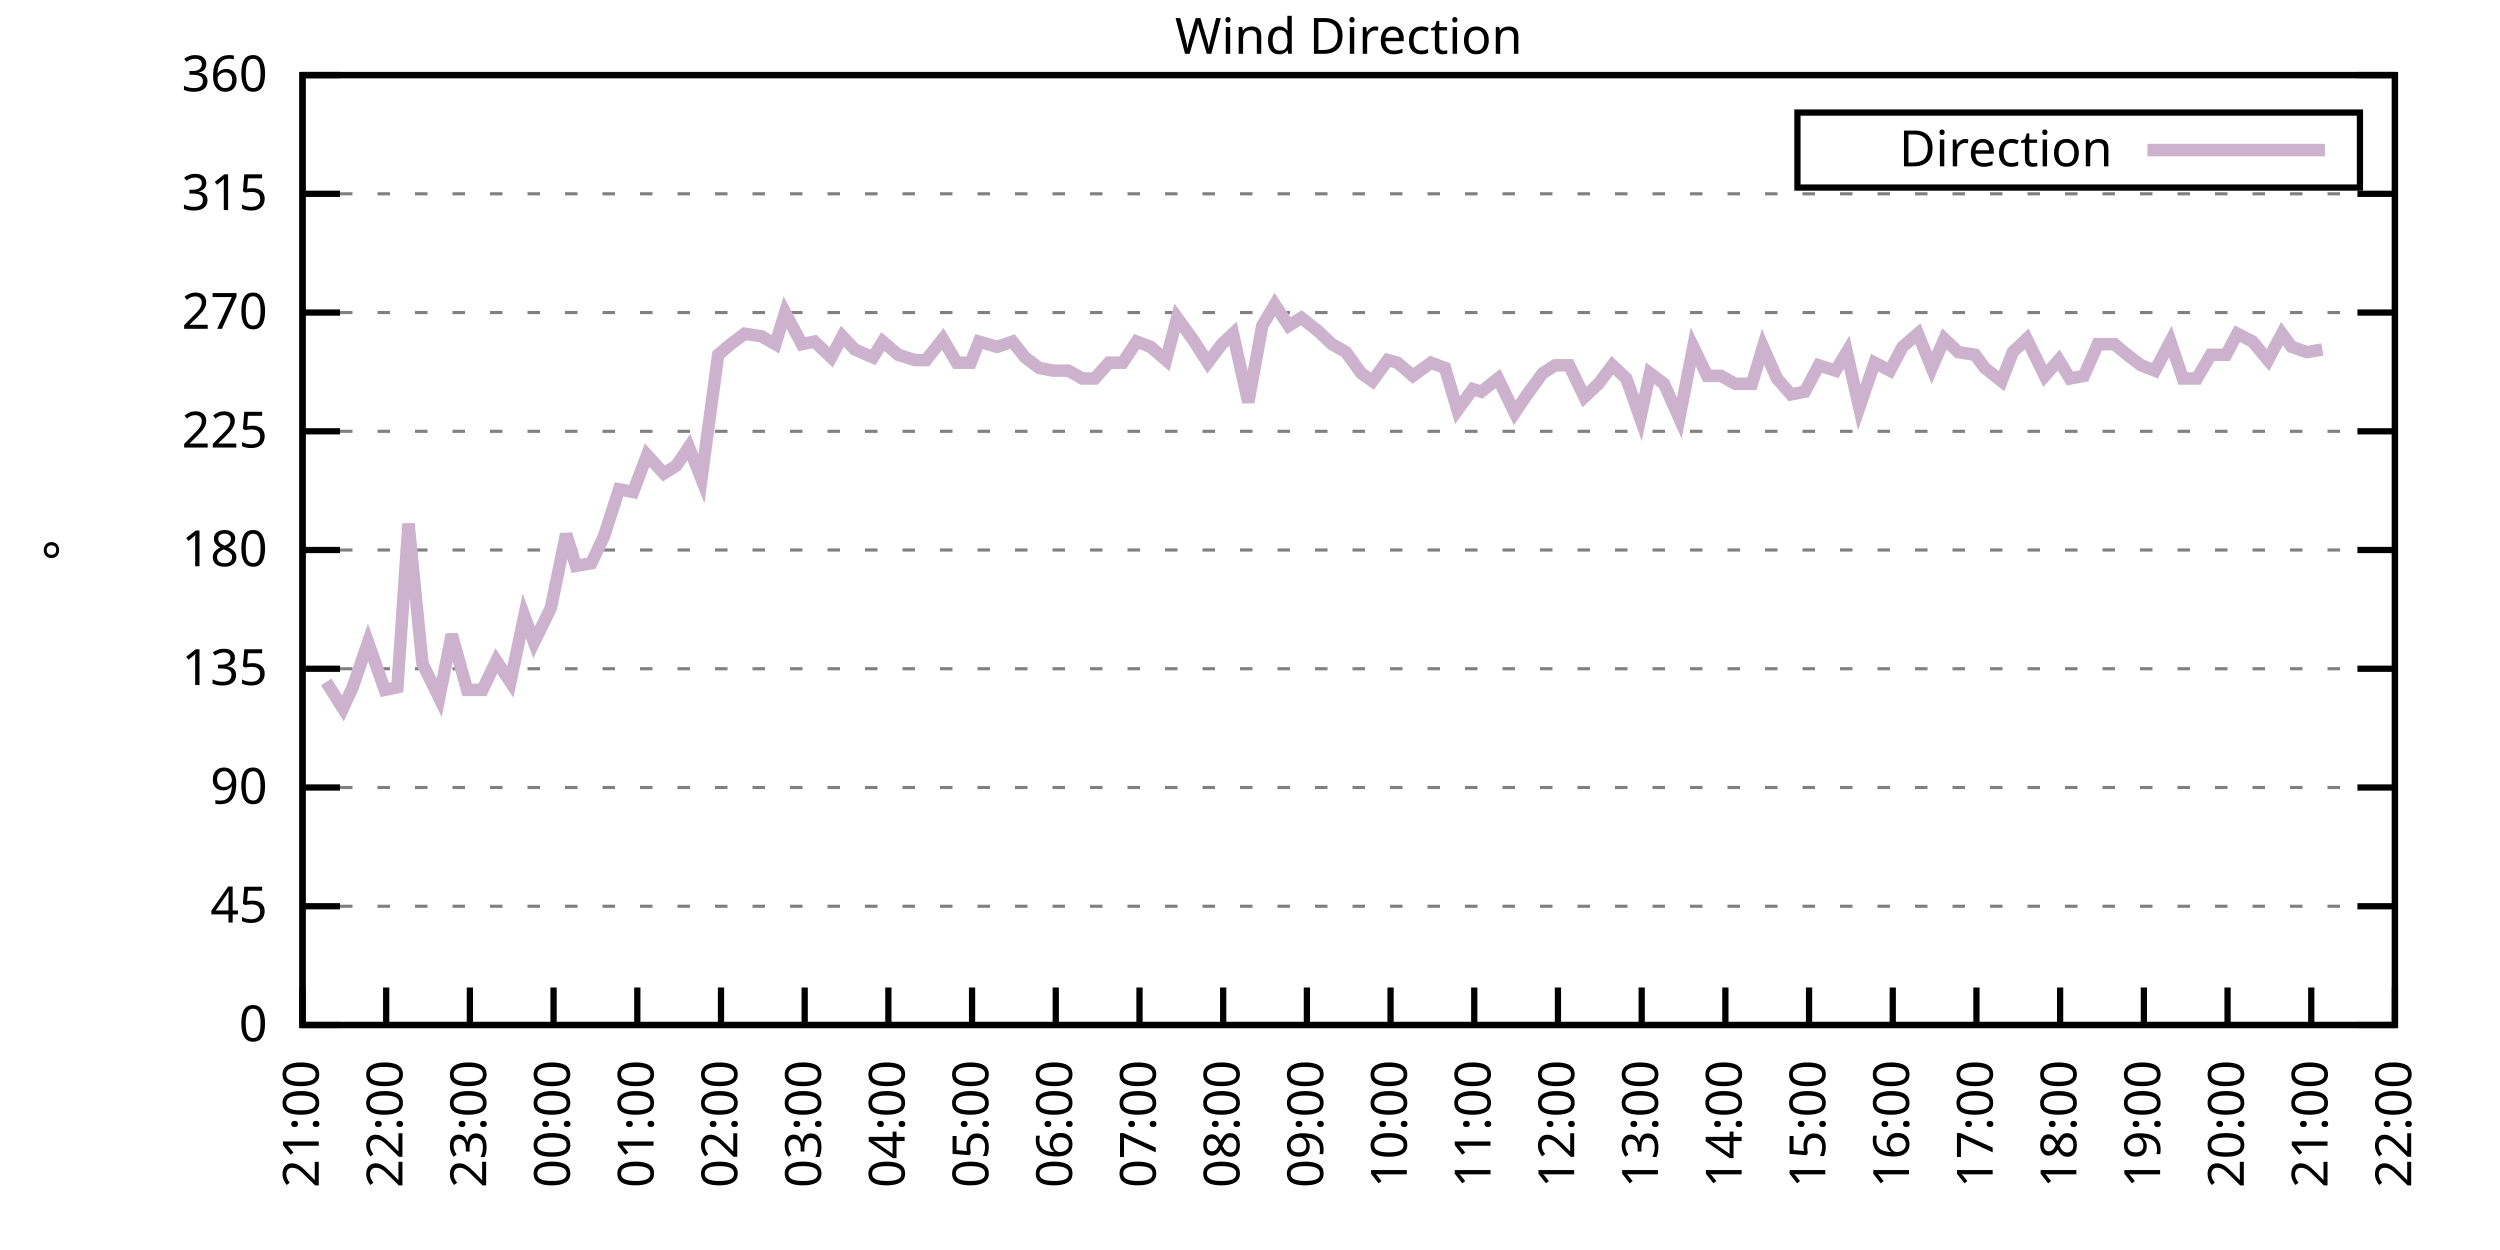
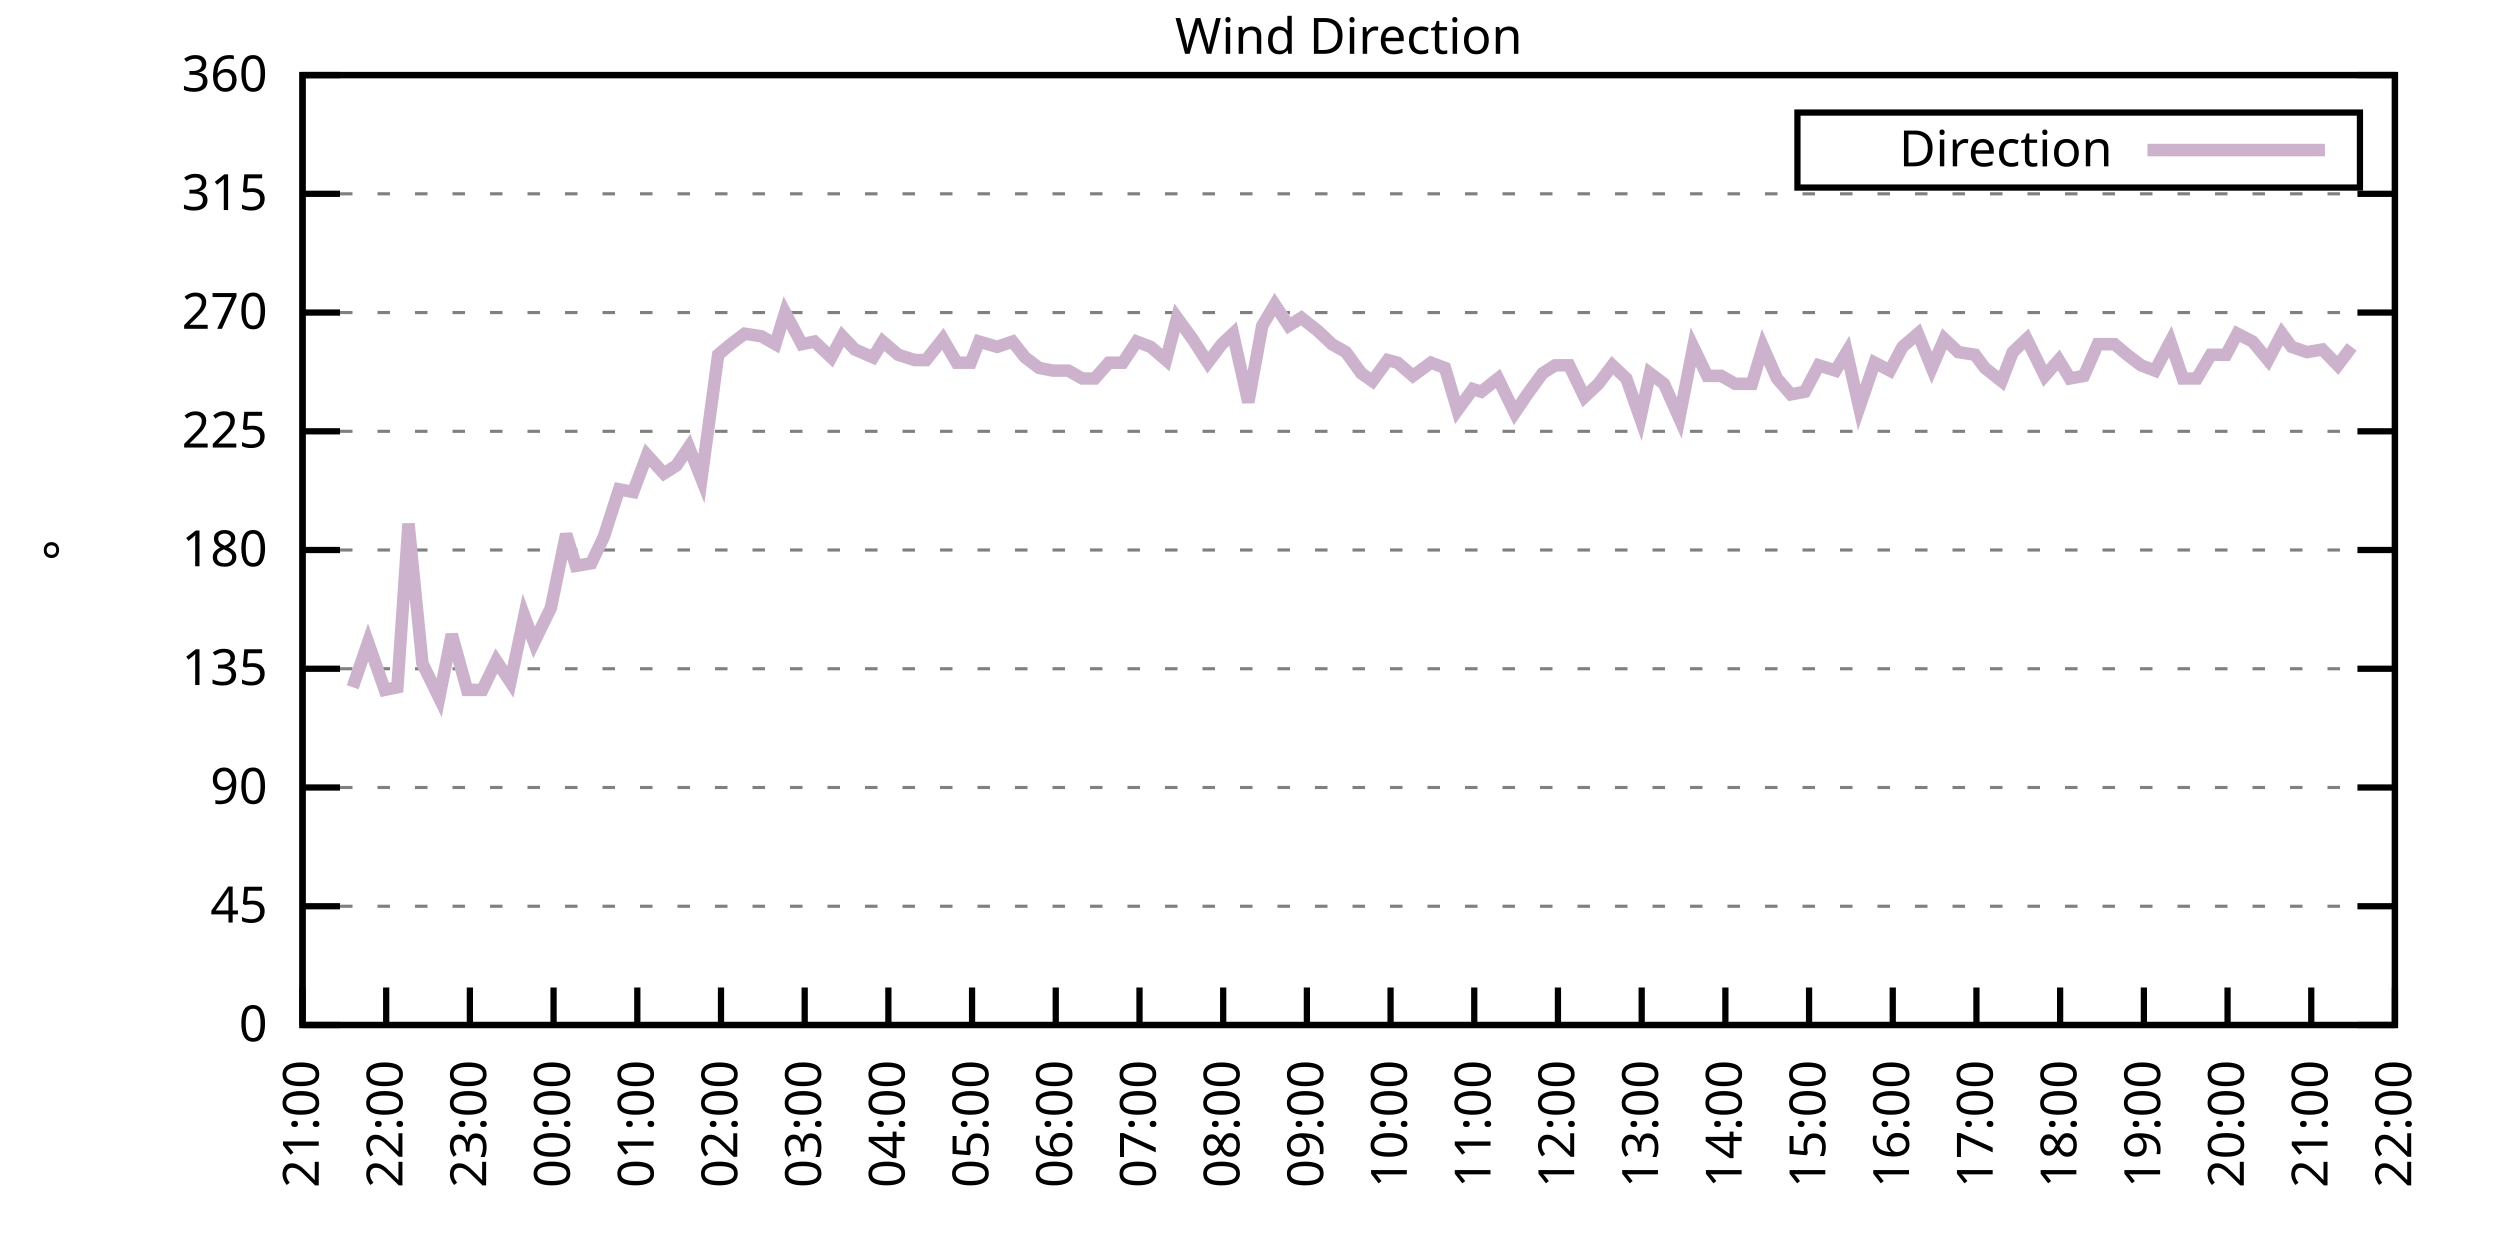
<svg xmlns="http://www.w3.org/2000/svg" xmlns:xlink="http://www.w3.org/1999/xlink" width="400" height="200" viewBox="0 0 400 200">
  <g id="gnuplot_canvas">
    <rect x="0" y="0" width="400" height="200" fill="none" />
    <defs>
      <circle id="gpDot" r="0.5" stroke-width="0.5" stroke="currentColor" />
      <path id="gpPt0" stroke-width="0.333" stroke="currentColor" d="M-1,0 h2 M0,-1 v2" />
      <path id="gpPt1" stroke-width="0.333" stroke="currentColor" d="M-1,-1 L1,1 M1,-1 L-1,1" />
      <path id="gpPt2" stroke-width="0.333" stroke="currentColor" d="M-1,0 L1,0 M0,-1 L0,1 M-1,-1 L1,1 M-1,1 L1,-1" />
      <rect id="gpPt3" stroke-width="0.333" stroke="currentColor" x="-1" y="-1" width="2" height="2" />
      <rect id="gpPt4" stroke-width="0.333" stroke="currentColor" fill="currentColor" x="-1" y="-1" width="2" height="2" />
      <circle id="gpPt5" stroke-width="0.333" stroke="currentColor" cx="0" cy="0" r="1" />
      <use xlink:href="#gpPt5" id="gpPt6" fill="currentColor" stroke="none" />
      <path id="gpPt7" stroke-width="0.333" stroke="currentColor" d="M0,-1.33 L-1.33,0.67 L1.33,0.67 z" />
      <use xlink:href="#gpPt7" id="gpPt8" fill="currentColor" stroke="none" />
      <use xlink:href="#gpPt7" id="gpPt9" stroke="currentColor" transform="rotate(180)" />
      <use xlink:href="#gpPt9" id="gpPt10" fill="currentColor" stroke="none" />
      <use xlink:href="#gpPt3" id="gpPt11" stroke="currentColor" transform="rotate(45)" />
      <use xlink:href="#gpPt11" id="gpPt12" fill="currentColor" stroke="none" />
      <path id="gpPt13" stroke-width="0.333" stroke="currentColor" d="M0,1.330 L1.265,0.411 L0.782,-1.067 L-0.782,-1.076 L-1.265,0.411 z" />
      <use xlink:href="#gpPt13" id="gpPt14" fill="currentColor" stroke="none" />
      <filter id="textbox" filterUnits="objectBoundingBox" x="0" y="0" height="1" width="1">
        <feFlood flood-color="white" flood-opacity="1" result="bgnd" />
        <feComposite in="SourceGraphic" in2="bgnd" operator="atop" />
      </filter>
      <filter id="greybox" filterUnits="objectBoundingBox" x="0" y="0" height="1" width="1">
        <feFlood flood-color="lightgrey" flood-opacity="1" result="grey" />
        <feComposite in="SourceGraphic" in2="grey" operator="atop" />
      </filter>
    </defs>
    <g fill="none" color="white" stroke="currentColor" stroke-width="1.00" stroke-linecap="butt" stroke-linejoin="miter">
</g>
    <g fill="none" color="black" stroke="currentColor" stroke-width="1.00" stroke-linecap="butt" stroke-linejoin="miter">
      <g stroke="none" shape-rendering="crispEdges">
        <polygon fill="rgb(255, 255, 255)" points="48.40,164.00 383.18,164.00 383.18,12.02 48.40,12.02 " />
      </g>
    </g>
    <g fill="none" color="black" stroke="currentColor" stroke-width="1.00" stroke-linecap="butt" stroke-linejoin="miter">
</g>
    <g fill="none" color="black" stroke="black" stroke-width="0.50" stroke-linecap="butt" stroke-linejoin="miter">
</g>
    <g fill="none" color="gray" stroke="currentColor" stroke-width="0.50" stroke-linecap="butt" stroke-linejoin="miter">
      <path stroke="gray" stroke-dasharray="2,4" class="gridline" d="M48.40,164.00 L383.19,164.00  " />
    </g>
    <g fill="none" color="gray" stroke="gray" stroke-width="1.00" stroke-linecap="butt" stroke-linejoin="miter">
</g>
    <g fill="none" color="black" stroke="currentColor" stroke-width="1.00" stroke-linecap="butt" stroke-linejoin="miter">
      <path stroke="black" d="M48.40,164.00 L54.40,164.00 M383.19,164.00 L377.19,164.00  " />
      <g transform="translate(42.80,166.60)" stroke="none" fill="black" font-family="Sans" font-size="8.00" text-anchor="end">
        <text>
          <tspan font-family="Sans"> 0</tspan>
        </text>
      </g>
    </g>
    <g fill="none" color="black" stroke="currentColor" stroke-width="1.00" stroke-linecap="butt" stroke-linejoin="miter">
</g>
    <g fill="none" color="black" stroke="black" stroke-width="0.50" stroke-linecap="butt" stroke-linejoin="miter">
</g>
    <g fill="none" color="gray" stroke="currentColor" stroke-width="0.50" stroke-linecap="butt" stroke-linejoin="miter">
      <path stroke="gray" stroke-dasharray="2,4" class="gridline" d="M48.40,145.00 L383.19,145.00  " />
    </g>
    <g fill="none" color="gray" stroke="gray" stroke-width="1.00" stroke-linecap="butt" stroke-linejoin="miter">
</g>
    <g fill="none" color="black" stroke="currentColor" stroke-width="1.00" stroke-linecap="butt" stroke-linejoin="miter">
      <path stroke="black" d="M48.40,145.00 L54.40,145.00 M383.19,145.00 L377.19,145.00  " />
      <g transform="translate(42.80,147.60)" stroke="none" fill="black" font-family="Sans" font-size="8.00" text-anchor="end">
        <text>
          <tspan font-family="Sans"> 45</tspan>
        </text>
      </g>
    </g>
    <g fill="none" color="black" stroke="currentColor" stroke-width="1.00" stroke-linecap="butt" stroke-linejoin="miter">
</g>
    <g fill="none" color="black" stroke="black" stroke-width="0.50" stroke-linecap="butt" stroke-linejoin="miter">
</g>
    <g fill="none" color="gray" stroke="currentColor" stroke-width="0.50" stroke-linecap="butt" stroke-linejoin="miter">
      <path stroke="gray" stroke-dasharray="2,4" class="gridline" d="M48.40,126.00 L383.19,126.00  " />
    </g>
    <g fill="none" color="gray" stroke="gray" stroke-width="1.00" stroke-linecap="butt" stroke-linejoin="miter">
</g>
    <g fill="none" color="black" stroke="currentColor" stroke-width="1.00" stroke-linecap="butt" stroke-linejoin="miter">
      <path stroke="black" d="M48.40,126.00 L54.40,126.00 M383.19,126.00 L377.19,126.00  " />
      <g transform="translate(42.80,128.60)" stroke="none" fill="black" font-family="Sans" font-size="8.00" text-anchor="end">
        <text>
          <tspan font-family="Sans"> 90</tspan>
        </text>
      </g>
    </g>
    <g fill="none" color="black" stroke="currentColor" stroke-width="1.00" stroke-linecap="butt" stroke-linejoin="miter">
</g>
    <g fill="none" color="black" stroke="black" stroke-width="0.50" stroke-linecap="butt" stroke-linejoin="miter">
</g>
    <g fill="none" color="gray" stroke="currentColor" stroke-width="0.50" stroke-linecap="butt" stroke-linejoin="miter">
      <path stroke="gray" stroke-dasharray="2,4" class="gridline" d="M48.40,107.00 L383.19,107.00  " />
    </g>
    <g fill="none" color="gray" stroke="gray" stroke-width="1.00" stroke-linecap="butt" stroke-linejoin="miter">
</g>
    <g fill="none" color="black" stroke="currentColor" stroke-width="1.00" stroke-linecap="butt" stroke-linejoin="miter">
      <path stroke="black" d="M48.40,107.00 L54.40,107.00 M383.19,107.00 L377.19,107.00  " />
      <g transform="translate(42.80,109.60)" stroke="none" fill="black" font-family="Sans" font-size="8.00" text-anchor="end">
        <text>
          <tspan font-family="Sans"> 135</tspan>
        </text>
      </g>
    </g>
    <g fill="none" color="black" stroke="currentColor" stroke-width="1.00" stroke-linecap="butt" stroke-linejoin="miter">
</g>
    <g fill="none" color="black" stroke="black" stroke-width="0.50" stroke-linecap="butt" stroke-linejoin="miter">
</g>
    <g fill="none" color="gray" stroke="currentColor" stroke-width="0.50" stroke-linecap="butt" stroke-linejoin="miter">
      <path stroke="gray" stroke-dasharray="2,4" class="gridline" d="M48.40,88.00 L383.19,88.00  " />
    </g>
    <g fill="none" color="gray" stroke="gray" stroke-width="1.00" stroke-linecap="butt" stroke-linejoin="miter">
</g>
    <g fill="none" color="black" stroke="currentColor" stroke-width="1.00" stroke-linecap="butt" stroke-linejoin="miter">
      <path stroke="black" d="M48.40,88.00 L54.40,88.00 M383.19,88.00 L377.19,88.00  " />
      <g transform="translate(42.80,90.60)" stroke="none" fill="black" font-family="Sans" font-size="8.00" text-anchor="end">
        <text>
          <tspan font-family="Sans"> 180</tspan>
        </text>
      </g>
    </g>
    <g fill="none" color="black" stroke="currentColor" stroke-width="1.00" stroke-linecap="butt" stroke-linejoin="miter">
</g>
    <g fill="none" color="black" stroke="black" stroke-width="0.50" stroke-linecap="butt" stroke-linejoin="miter">
</g>
    <g fill="none" color="gray" stroke="currentColor" stroke-width="0.50" stroke-linecap="butt" stroke-linejoin="miter">
      <path stroke="gray" stroke-dasharray="2,4" class="gridline" d="M48.40,69.01 L383.19,69.01  " />
    </g>
    <g fill="none" color="gray" stroke="gray" stroke-width="1.00" stroke-linecap="butt" stroke-linejoin="miter">
</g>
    <g fill="none" color="black" stroke="currentColor" stroke-width="1.00" stroke-linecap="butt" stroke-linejoin="miter">
      <path stroke="black" d="M48.40,69.01 L54.40,69.01 M383.19,69.01 L377.19,69.01  " />
      <g transform="translate(42.80,71.61)" stroke="none" fill="black" font-family="Sans" font-size="8.00" text-anchor="end">
        <text>
          <tspan font-family="Sans"> 225</tspan>
        </text>
      </g>
    </g>
    <g fill="none" color="black" stroke="currentColor" stroke-width="1.00" stroke-linecap="butt" stroke-linejoin="miter">
</g>
    <g fill="none" color="black" stroke="black" stroke-width="0.50" stroke-linecap="butt" stroke-linejoin="miter">
</g>
    <g fill="none" color="gray" stroke="currentColor" stroke-width="0.50" stroke-linecap="butt" stroke-linejoin="miter">
      <path stroke="gray" stroke-dasharray="2,4" class="gridline" d="M48.40,50.01 L383.19,50.01  " />
    </g>
    <g fill="none" color="gray" stroke="gray" stroke-width="1.00" stroke-linecap="butt" stroke-linejoin="miter">
</g>
    <g fill="none" color="black" stroke="currentColor" stroke-width="1.00" stroke-linecap="butt" stroke-linejoin="miter">
      <path stroke="black" d="M48.40,50.01 L54.40,50.01 M383.19,50.01 L377.19,50.01  " />
      <g transform="translate(42.80,52.61)" stroke="none" fill="black" font-family="Sans" font-size="8.00" text-anchor="end">
        <text>
          <tspan font-family="Sans"> 270</tspan>
        </text>
      </g>
    </g>
    <g fill="none" color="black" stroke="currentColor" stroke-width="1.00" stroke-linecap="butt" stroke-linejoin="miter">
</g>
    <g fill="none" color="black" stroke="black" stroke-width="0.50" stroke-linecap="butt" stroke-linejoin="miter">
</g>
    <g fill="none" color="gray" stroke="currentColor" stroke-width="0.50" stroke-linecap="butt" stroke-linejoin="miter">
      <path stroke="gray" stroke-dasharray="2,4" class="gridline" d="M48.40,31.01 L383.19,31.01  " />
    </g>
    <g fill="none" color="gray" stroke="gray" stroke-width="1.00" stroke-linecap="butt" stroke-linejoin="miter">
</g>
    <g fill="none" color="black" stroke="currentColor" stroke-width="1.00" stroke-linecap="butt" stroke-linejoin="miter">
      <path stroke="black" d="M48.40,31.01 L54.40,31.01 M383.19,31.01 L377.19,31.01  " />
      <g transform="translate(42.80,33.61)" stroke="none" fill="black" font-family="Sans" font-size="8.00" text-anchor="end">
        <text>
          <tspan font-family="Sans"> 315</tspan>
        </text>
      </g>
    </g>
    <g fill="none" color="black" stroke="currentColor" stroke-width="1.00" stroke-linecap="butt" stroke-linejoin="miter">
</g>
    <g fill="none" color="black" stroke="black" stroke-width="0.50" stroke-linecap="butt" stroke-linejoin="miter">
</g>
    <g fill="none" color="gray" stroke="currentColor" stroke-width="0.50" stroke-linecap="butt" stroke-linejoin="miter">
      <path stroke="gray" stroke-dasharray="2,4" class="gridline" d="M48.40,12.01 L383.19,12.01  " />
    </g>
    <g fill="none" color="gray" stroke="gray" stroke-width="1.00" stroke-linecap="butt" stroke-linejoin="miter">
</g>
    <g fill="none" color="black" stroke="currentColor" stroke-width="1.00" stroke-linecap="butt" stroke-linejoin="miter">
      <path stroke="black" d="M48.40,12.01 L54.40,12.01 M383.19,12.01 L377.19,12.01  " />
      <g transform="translate(42.80,14.61)" stroke="none" fill="black" font-family="Sans" font-size="8.00" text-anchor="end">
        <text>
          <tspan font-family="Sans"> 360</tspan>
        </text>
      </g>
    </g>
    <g fill="none" color="black" stroke="currentColor" stroke-width="1.00" stroke-linecap="butt" stroke-linejoin="miter">
      <path stroke="black" d="M48.40,164.00 L48.40,158.00  " />
      <g transform="translate(51.00,169.60) rotate(270.00)" stroke="none" fill="black" font-family="Sans" font-size="8.00" text-anchor="end">
        <text>
          <tspan font-family="Sans">21:00</tspan>
        </text>
      </g>
    </g>
    <g fill="none" color="black" stroke="currentColor" stroke-width="1.00" stroke-linecap="butt" stroke-linejoin="miter">
      <path stroke="black" d="M61.79,164.00 L61.79,158.00  " />
      <g transform="translate(64.39,169.60) rotate(270.00)" stroke="none" fill="black" font-family="Sans" font-size="8.00" text-anchor="end">
        <text>
          <tspan font-family="Sans">22:00</tspan>
        </text>
      </g>
    </g>
    <g fill="none" color="black" stroke="currentColor" stroke-width="1.00" stroke-linecap="butt" stroke-linejoin="miter">
      <path stroke="black" d="M75.18,164.00 L75.18,158.00  " />
      <g transform="translate(77.78,169.60) rotate(270.00)" stroke="none" fill="black" font-family="Sans" font-size="8.00" text-anchor="end">
        <text>
          <tspan font-family="Sans">23:00</tspan>
        </text>
      </g>
    </g>
    <g fill="none" color="black" stroke="currentColor" stroke-width="1.00" stroke-linecap="butt" stroke-linejoin="miter">
      <path stroke="black" d="M88.57,164.00 L88.57,158.00  " />
      <g transform="translate(91.17,169.60) rotate(270.00)" stroke="none" fill="black" font-family="Sans" font-size="8.00" text-anchor="end">
        <text>
          <tspan font-family="Sans">00:00</tspan>
        </text>
      </g>
    </g>
    <g fill="none" color="black" stroke="currentColor" stroke-width="1.00" stroke-linecap="butt" stroke-linejoin="miter">
      <path stroke="black" d="M101.97,164.00 L101.97,158.00  " />
      <g transform="translate(104.57,169.60) rotate(270.00)" stroke="none" fill="black" font-family="Sans" font-size="8.00" text-anchor="end">
        <text>
          <tspan font-family="Sans">01:00</tspan>
        </text>
      </g>
    </g>
    <g fill="none" color="black" stroke="currentColor" stroke-width="1.00" stroke-linecap="butt" stroke-linejoin="miter">
      <path stroke="black" d="M115.36,164.00 L115.36,158.00  " />
      <g transform="translate(117.96,169.60) rotate(270.00)" stroke="none" fill="black" font-family="Sans" font-size="8.00" text-anchor="end">
        <text>
          <tspan font-family="Sans">02:00</tspan>
        </text>
      </g>
    </g>
    <g fill="none" color="black" stroke="currentColor" stroke-width="1.00" stroke-linecap="butt" stroke-linejoin="miter">
      <path stroke="black" d="M128.75,164.00 L128.75,158.00  " />
      <g transform="translate(131.35,169.60) rotate(270.00)" stroke="none" fill="black" font-family="Sans" font-size="8.00" text-anchor="end">
        <text>
          <tspan font-family="Sans">03:00</tspan>
        </text>
      </g>
    </g>
    <g fill="none" color="black" stroke="currentColor" stroke-width="1.00" stroke-linecap="butt" stroke-linejoin="miter">
      <path stroke="black" d="M142.14,164.00 L142.14,158.00  " />
      <g transform="translate(144.74,169.60) rotate(270.00)" stroke="none" fill="black" font-family="Sans" font-size="8.00" text-anchor="end">
        <text>
          <tspan font-family="Sans">04:00</tspan>
        </text>
      </g>
    </g>
    <g fill="none" color="black" stroke="currentColor" stroke-width="1.00" stroke-linecap="butt" stroke-linejoin="miter">
      <path stroke="black" d="M155.53,164.00 L155.53,158.00  " />
      <g transform="translate(158.13,169.60) rotate(270.00)" stroke="none" fill="black" font-family="Sans" font-size="8.00" text-anchor="end">
        <text>
          <tspan font-family="Sans">05:00</tspan>
        </text>
      </g>
    </g>
    <g fill="none" color="black" stroke="currentColor" stroke-width="1.00" stroke-linecap="butt" stroke-linejoin="miter">
      <path stroke="black" d="M168.92,164.00 L168.92,158.00  " />
      <g transform="translate(171.52,169.60) rotate(270.00)" stroke="none" fill="black" font-family="Sans" font-size="8.00" text-anchor="end">
        <text>
          <tspan font-family="Sans">06:00</tspan>
        </text>
      </g>
    </g>
    <g fill="none" color="black" stroke="currentColor" stroke-width="1.00" stroke-linecap="butt" stroke-linejoin="miter">
      <path stroke="black" d="M182.32,164.00 L182.32,158.00  " />
      <g transform="translate(184.92,169.60) rotate(270.00)" stroke="none" fill="black" font-family="Sans" font-size="8.00" text-anchor="end">
        <text>
          <tspan font-family="Sans">07:00</tspan>
        </text>
      </g>
    </g>
    <g fill="none" color="black" stroke="currentColor" stroke-width="1.00" stroke-linecap="butt" stroke-linejoin="miter">
      <path stroke="black" d="M195.71,164.00 L195.71,158.00  " />
      <g transform="translate(198.31,169.60) rotate(270.00)" stroke="none" fill="black" font-family="Sans" font-size="8.00" text-anchor="end">
        <text>
          <tspan font-family="Sans">08:00</tspan>
        </text>
      </g>
    </g>
    <g fill="none" color="black" stroke="currentColor" stroke-width="1.00" stroke-linecap="butt" stroke-linejoin="miter">
      <path stroke="black" d="M209.10,164.00 L209.10,158.00  " />
      <g transform="translate(211.70,169.60) rotate(270.00)" stroke="none" fill="black" font-family="Sans" font-size="8.00" text-anchor="end">
        <text>
          <tspan font-family="Sans">09:00</tspan>
        </text>
      </g>
    </g>
    <g fill="none" color="black" stroke="currentColor" stroke-width="1.00" stroke-linecap="butt" stroke-linejoin="miter">
      <path stroke="black" d="M222.49,164.00 L222.49,158.00  " />
      <g transform="translate(225.09,169.60) rotate(270.00)" stroke="none" fill="black" font-family="Sans" font-size="8.00" text-anchor="end">
        <text>
          <tspan font-family="Sans">10:00</tspan>
        </text>
      </g>
    </g>
    <g fill="none" color="black" stroke="currentColor" stroke-width="1.00" stroke-linecap="butt" stroke-linejoin="miter">
      <path stroke="black" d="M235.88,164.00 L235.88,158.00  " />
      <g transform="translate(238.48,169.60) rotate(270.00)" stroke="none" fill="black" font-family="Sans" font-size="8.00" text-anchor="end">
        <text>
          <tspan font-family="Sans">11:00</tspan>
        </text>
      </g>
    </g>
    <g fill="none" color="black" stroke="currentColor" stroke-width="1.00" stroke-linecap="butt" stroke-linejoin="miter">
      <path stroke="black" d="M249.27,164.00 L249.27,158.00  " />
      <g transform="translate(251.87,169.60) rotate(270.00)" stroke="none" fill="black" font-family="Sans" font-size="8.00" text-anchor="end">
        <text>
          <tspan font-family="Sans">12:00</tspan>
        </text>
      </g>
    </g>
    <g fill="none" color="black" stroke="currentColor" stroke-width="1.00" stroke-linecap="butt" stroke-linejoin="miter">
      <path stroke="black" d="M262.67,164.00 L262.67,158.00  " />
      <g transform="translate(265.27,169.60) rotate(270.00)" stroke="none" fill="black" font-family="Sans" font-size="8.00" text-anchor="end">
        <text>
          <tspan font-family="Sans">13:00</tspan>
        </text>
      </g>
    </g>
    <g fill="none" color="black" stroke="currentColor" stroke-width="1.00" stroke-linecap="butt" stroke-linejoin="miter">
      <path stroke="black" d="M276.06,164.00 L276.06,158.00  " />
      <g transform="translate(278.66,169.60) rotate(270.00)" stroke="none" fill="black" font-family="Sans" font-size="8.00" text-anchor="end">
        <text>
          <tspan font-family="Sans">14:00</tspan>
        </text>
      </g>
    </g>
    <g fill="none" color="black" stroke="currentColor" stroke-width="1.00" stroke-linecap="butt" stroke-linejoin="miter">
      <path stroke="black" d="M289.45,164.00 L289.45,158.00  " />
      <g transform="translate(292.05,169.60) rotate(270.00)" stroke="none" fill="black" font-family="Sans" font-size="8.00" text-anchor="end">
        <text>
          <tspan font-family="Sans">15:00</tspan>
        </text>
      </g>
    </g>
    <g fill="none" color="black" stroke="currentColor" stroke-width="1.00" stroke-linecap="butt" stroke-linejoin="miter">
      <path stroke="black" d="M302.84,164.00 L302.84,158.00  " />
      <g transform="translate(305.44,169.60) rotate(270.00)" stroke="none" fill="black" font-family="Sans" font-size="8.00" text-anchor="end">
        <text>
          <tspan font-family="Sans">16:00</tspan>
        </text>
      </g>
    </g>
    <g fill="none" color="black" stroke="currentColor" stroke-width="1.00" stroke-linecap="butt" stroke-linejoin="miter">
      <path stroke="black" d="M316.23,164.00 L316.23,158.00  " />
      <g transform="translate(318.83,169.60) rotate(270.00)" stroke="none" fill="black" font-family="Sans" font-size="8.00" text-anchor="end">
        <text>
          <tspan font-family="Sans">17:00</tspan>
        </text>
      </g>
    </g>
    <g fill="none" color="black" stroke="currentColor" stroke-width="1.00" stroke-linecap="butt" stroke-linejoin="miter">
      <path stroke="black" d="M329.62,164.00 L329.62,158.00  " />
      <g transform="translate(332.22,169.60) rotate(270.00)" stroke="none" fill="black" font-family="Sans" font-size="8.00" text-anchor="end">
        <text>
          <tspan font-family="Sans">18:00</tspan>
        </text>
      </g>
    </g>
    <g fill="none" color="black" stroke="currentColor" stroke-width="1.00" stroke-linecap="butt" stroke-linejoin="miter">
      <path stroke="black" d="M343.02,164.00 L343.02,158.00  " />
      <g transform="translate(345.62,169.60) rotate(270.00)" stroke="none" fill="black" font-family="Sans" font-size="8.00" text-anchor="end">
        <text>
          <tspan font-family="Sans">19:00</tspan>
        </text>
      </g>
    </g>
    <g fill="none" color="black" stroke="currentColor" stroke-width="1.00" stroke-linecap="butt" stroke-linejoin="miter">
      <path stroke="black" d="M356.41,164.00 L356.41,158.00  " />
      <g transform="translate(359.01,169.60) rotate(270.00)" stroke="none" fill="black" font-family="Sans" font-size="8.00" text-anchor="end">
        <text>
          <tspan font-family="Sans">20:00</tspan>
        </text>
      </g>
    </g>
    <g fill="none" color="black" stroke="currentColor" stroke-width="1.00" stroke-linecap="butt" stroke-linejoin="miter">
      <path stroke="black" d="M369.80,164.00 L369.80,158.00  " />
      <g transform="translate(372.40,169.60) rotate(270.00)" stroke="none" fill="black" font-family="Sans" font-size="8.00" text-anchor="end">
        <text>
          <tspan font-family="Sans">21:00</tspan>
        </text>
      </g>
    </g>
    <g fill="none" color="black" stroke="currentColor" stroke-width="1.00" stroke-linecap="butt" stroke-linejoin="miter">
      <path stroke="black" d="M383.19,164.00 L383.19,158.00  " />
      <g transform="translate(385.79,169.60) rotate(270.00)" stroke="none" fill="black" font-family="Sans" font-size="8.00" text-anchor="end">
        <text>
          <tspan font-family="Sans">22:00</tspan>
        </text>
      </g>
    </g>
    <g fill="none" color="black" stroke="currentColor" stroke-width="1.00" stroke-linecap="butt" stroke-linejoin="miter">
</g>
    <g fill="none" color="black" stroke="currentColor" stroke-width="1.00" stroke-linecap="butt" stroke-linejoin="miter">
      <path stroke="black" d="M48.40,12.01 L48.40,164.00 L383.19,164.00 L383.19,12.01 L48.40,12.01 Z  " />
    </g>
    <g fill="none" color="black" stroke="currentColor" stroke-width="1.00" stroke-linecap="butt" stroke-linejoin="miter">
</g>
    <g fill="none" color="black" stroke="currentColor" stroke-width="1.00" stroke-linecap="butt" stroke-linejoin="miter">
      <path stroke="black" d="M287.59,30.01 L287.59,18.01 L377.59,18.01 L377.59,30.01 L287.59,30.01 Z  " />
    </g>
    <g id="Wind_direction_plot_1">
      <g fill="none" color="white" stroke="black" stroke-width="2.00" stroke-linecap="butt" stroke-linejoin="miter">
</g>
      <g fill="none" color="black" stroke="currentColor" stroke-width="2.00" stroke-linecap="butt" stroke-linejoin="miter">
        <g transform="translate(337.99,26.61)" stroke="none" fill="black" font-family="Sans" font-size="8.00" text-anchor="end">
          <text>
            <tspan font-family="Sans">Direction</tspan>
          </text>
        </g>
      </g>
      <g fill="none" color="black" stroke="currentColor" stroke-width="2.00" stroke-linecap="butt" stroke-linejoin="miter">
-         <path stroke="rgb(204, 178, 204)" d="M343.59,24.01 L371.99,24.01 M52.19,109.11 L54.87,113.34 L56.43,109.96 L58.89,102.78 L61.57,110.38 L63.58,109.96   L65.36,83.78 L67.59,106.16 L70.27,111.65 L72.28,101.52 L74.74,110.38 L77.19,110.38 L79.42,105.74 L81.66,109.11   L83.89,98.56 L85.45,102.78 L88.13,97.29 L90.58,85.47 L92.15,90.54 L94.60,90.12 L96.61,85.89 L99.06,78.29   L101.30,78.72 L103.53,72.81 L106.21,75.76 L108.22,74.49 L110.22,71.54 L112.23,76.61 L114.91,56.76 L116.92,55.07   L119.15,53.39 L121.83,53.81 L124.06,55.07 L125.62,50.01 L128.30,55.07 L130.31,54.65 L132.99,57.18 L134.78,53.81   L136.78,55.92 L139.69,57.18 L141.25,54.65 L143.70,56.76 L146.38,57.61 L148.17,57.61 L150.85,54.23 L153.08,58.03   L155.31,58.03 L156.65,54.65 L159.55,55.50 L162.01,54.65 L164.01,57.18 L166.25,58.87 L168.48,59.30 L170.93,59.30   L173.17,60.56 L175.17,60.56 L177.41,58.03 L179.64,58.03 L181.87,54.65 L184.10,55.50 L186.56,57.61 L188.34,50.85   L190.80,54.23 L193.25,58.03 L195.48,55.07 L197.27,53.39 L199.73,64.36 L201.96,52.12 L203.97,48.74 L206.20,52.12   L208.21,50.85 L210.88,52.96 L213.12,55.07 L215.35,56.34 L217.80,59.72 L219.59,60.98 L222.04,57.61 L223.61,58.03   L226.06,60.14 L228.96,58.03 L231.20,58.87 L233.20,65.63 L235.66,62.25 L237.00,62.67 L239.68,60.56 L242.36,66.05   L244.36,63.10 L246.82,59.72 L248.83,58.45 L251.06,58.45 L253.51,63.52 L255.75,61.41 L257.98,58.45 L260.21,60.56   L262.44,66.90 L264.00,59.72 L266.24,61.41 L268.69,66.90 L270.92,55.50 L273.16,60.14 L275.39,60.14 L277.62,61.41   L280.30,61.41 L282.08,55.50 L284.32,60.56 L286.55,63.10 L288.78,62.67 L291.01,58.45 L293.69,59.30 L295.48,56.34   L297.48,65.21 L299.94,58.03 L302.39,59.30 L304.40,55.50 L306.86,53.39 L309.09,58.87 L311.10,54.23 L313.33,56.34   L316.01,56.76 L317.57,58.87 L320.25,60.98 L322.04,56.34 L324.27,54.23 L327.17,60.14 L329.40,57.61 L331.19,60.56   L333.42,60.14 L335.65,55.07 L338.33,55.07 L340.34,56.76 L342.57,58.45 L344.80,59.30 L347.26,54.65 L349.26,60.56   L351.50,60.56 L353.73,56.76 L356.18,56.76 L357.97,53.39 L360.42,54.65 L362.88,57.61 L365.11,53.39 L366.67,55.50   L369.13,56.34 L371.58,55.92  " />
+         <path stroke="rgb(204, 178, 204)" d="M343.59,24.01 L371.99,24.01 M56.43,109.96 L58.89,102.78 L61.57,110.38 L63.58,109.96 L65.36,83.78 L67.59,106.16   L70.27,111.65 L72.28,101.52 L74.74,110.38 L77.19,110.38 L79.42,105.74 L81.66,109.11 L83.89,98.56 L85.45,102.78   L88.13,97.29 L90.58,85.47 L92.15,90.54 L94.60,90.12 L96.61,85.89 L99.06,78.29 L101.30,78.72 L103.53,72.81   L106.21,75.76 L108.22,74.49 L110.22,71.54 L112.23,76.61 L114.91,56.76 L116.92,55.07 L119.15,53.39 L121.83,53.81   L124.06,55.07 L125.62,50.01 L128.30,55.07 L130.31,54.65 L132.99,57.18 L134.78,53.81 L136.78,55.92 L139.69,57.18   L141.25,54.65 L143.70,56.76 L146.38,57.61 L148.17,57.61 L150.85,54.23 L153.08,58.03 L155.31,58.03 L156.65,54.65   L159.55,55.50 L162.01,54.65 L164.01,57.18 L166.25,58.87 L168.48,59.30 L170.93,59.30 L173.17,60.56 L175.17,60.56   L177.41,58.03 L179.64,58.03 L181.87,54.65 L184.10,55.50 L186.56,57.61 L188.34,50.85 L190.80,54.23 L193.25,58.03   L195.48,55.07 L197.27,53.39 L199.73,64.36 L201.96,52.12 L203.97,48.74 L206.20,52.12 L208.21,50.85 L210.88,52.96   L213.12,55.07 L215.35,56.34 L217.80,59.72 L219.59,60.98 L222.04,57.61 L223.61,58.03 L226.06,60.14 L228.96,58.03   L231.20,58.87 L233.20,65.63 L235.66,62.25 L237.00,62.67 L239.68,60.56 L242.36,66.05 L244.36,63.10 L246.82,59.72   L248.83,58.45 L251.06,58.45 L253.51,63.52 L255.75,61.41 L257.98,58.45 L260.21,60.56 L262.44,66.90 L264.00,59.72   L266.24,61.41 L268.69,66.90 L270.92,55.50 L273.16,60.14 L275.39,60.14 L277.62,61.41 L280.30,61.41 L282.08,55.50   L284.32,60.56 L286.55,63.10 L288.78,62.67 L291.01,58.45 L293.69,59.30 L295.48,56.34 L297.48,65.21 L299.94,58.03   L302.39,59.30 L304.40,55.50 L306.86,53.39 L309.09,58.87 L311.10,54.23 L313.33,56.34 L316.01,56.76 L317.57,58.87   L320.25,60.98 L322.04,56.34 L324.27,54.23 L327.17,60.14 L329.40,57.61 L331.19,60.56 L333.42,60.14 L335.65,55.07   L338.33,55.07 L340.34,56.76 L342.57,58.45 L344.80,59.30 L347.26,54.65 L349.26,60.56 L351.50,60.56 L353.73,56.76   L356.18,56.76 L357.97,53.39 L360.42,54.65 L362.88,57.61 L365.11,53.39 L366.67,55.50 L369.13,56.34 L371.58,55.92   L374.04,58.45 L376.27,55.50  " />
      </g>
    </g>
    <g fill="none" color="black" stroke="currentColor" stroke-width="2.00" stroke-linecap="butt" stroke-linejoin="miter">
</g>
    <g fill="none" color="black" stroke="black" stroke-width="1.00" stroke-linecap="butt" stroke-linejoin="miter">
</g>
    <g fill="none" color="black" stroke="currentColor" stroke-width="1.00" stroke-linecap="butt" stroke-linejoin="miter">
      <path stroke="black" d="M48.40,12.01 L48.40,164.00 L383.19,164.00 L383.19,12.01 L48.40,12.01 Z  " />
      <g transform="translate(12.80,88.01) rotate(270.00)" stroke="none" fill="black" font-family="Sans" font-size="8.00" text-anchor="middle">
        <text>
          <tspan font-family="Sans">°</tspan>
        </text>
      </g>
    </g>
    <g fill="none" color="black" stroke="currentColor" stroke-width="1.00" stroke-linecap="butt" stroke-linejoin="miter">
</g>
    <g fill="none" color="black" stroke="currentColor" stroke-width="1.00" stroke-linecap="butt" stroke-linejoin="miter">
      <g transform="translate(215.79,8.61)" stroke="none" fill="black" font-family="Sans" font-size="8.00" text-anchor="middle">
        <text>
          <tspan font-family="Sans">Wind Direction</tspan>
        </text>
      </g>
    </g>
    <g fill="none" color="black" stroke="currentColor" stroke-width="1.00" stroke-linecap="butt" stroke-linejoin="miter">
</g>
  </g>
</svg>
